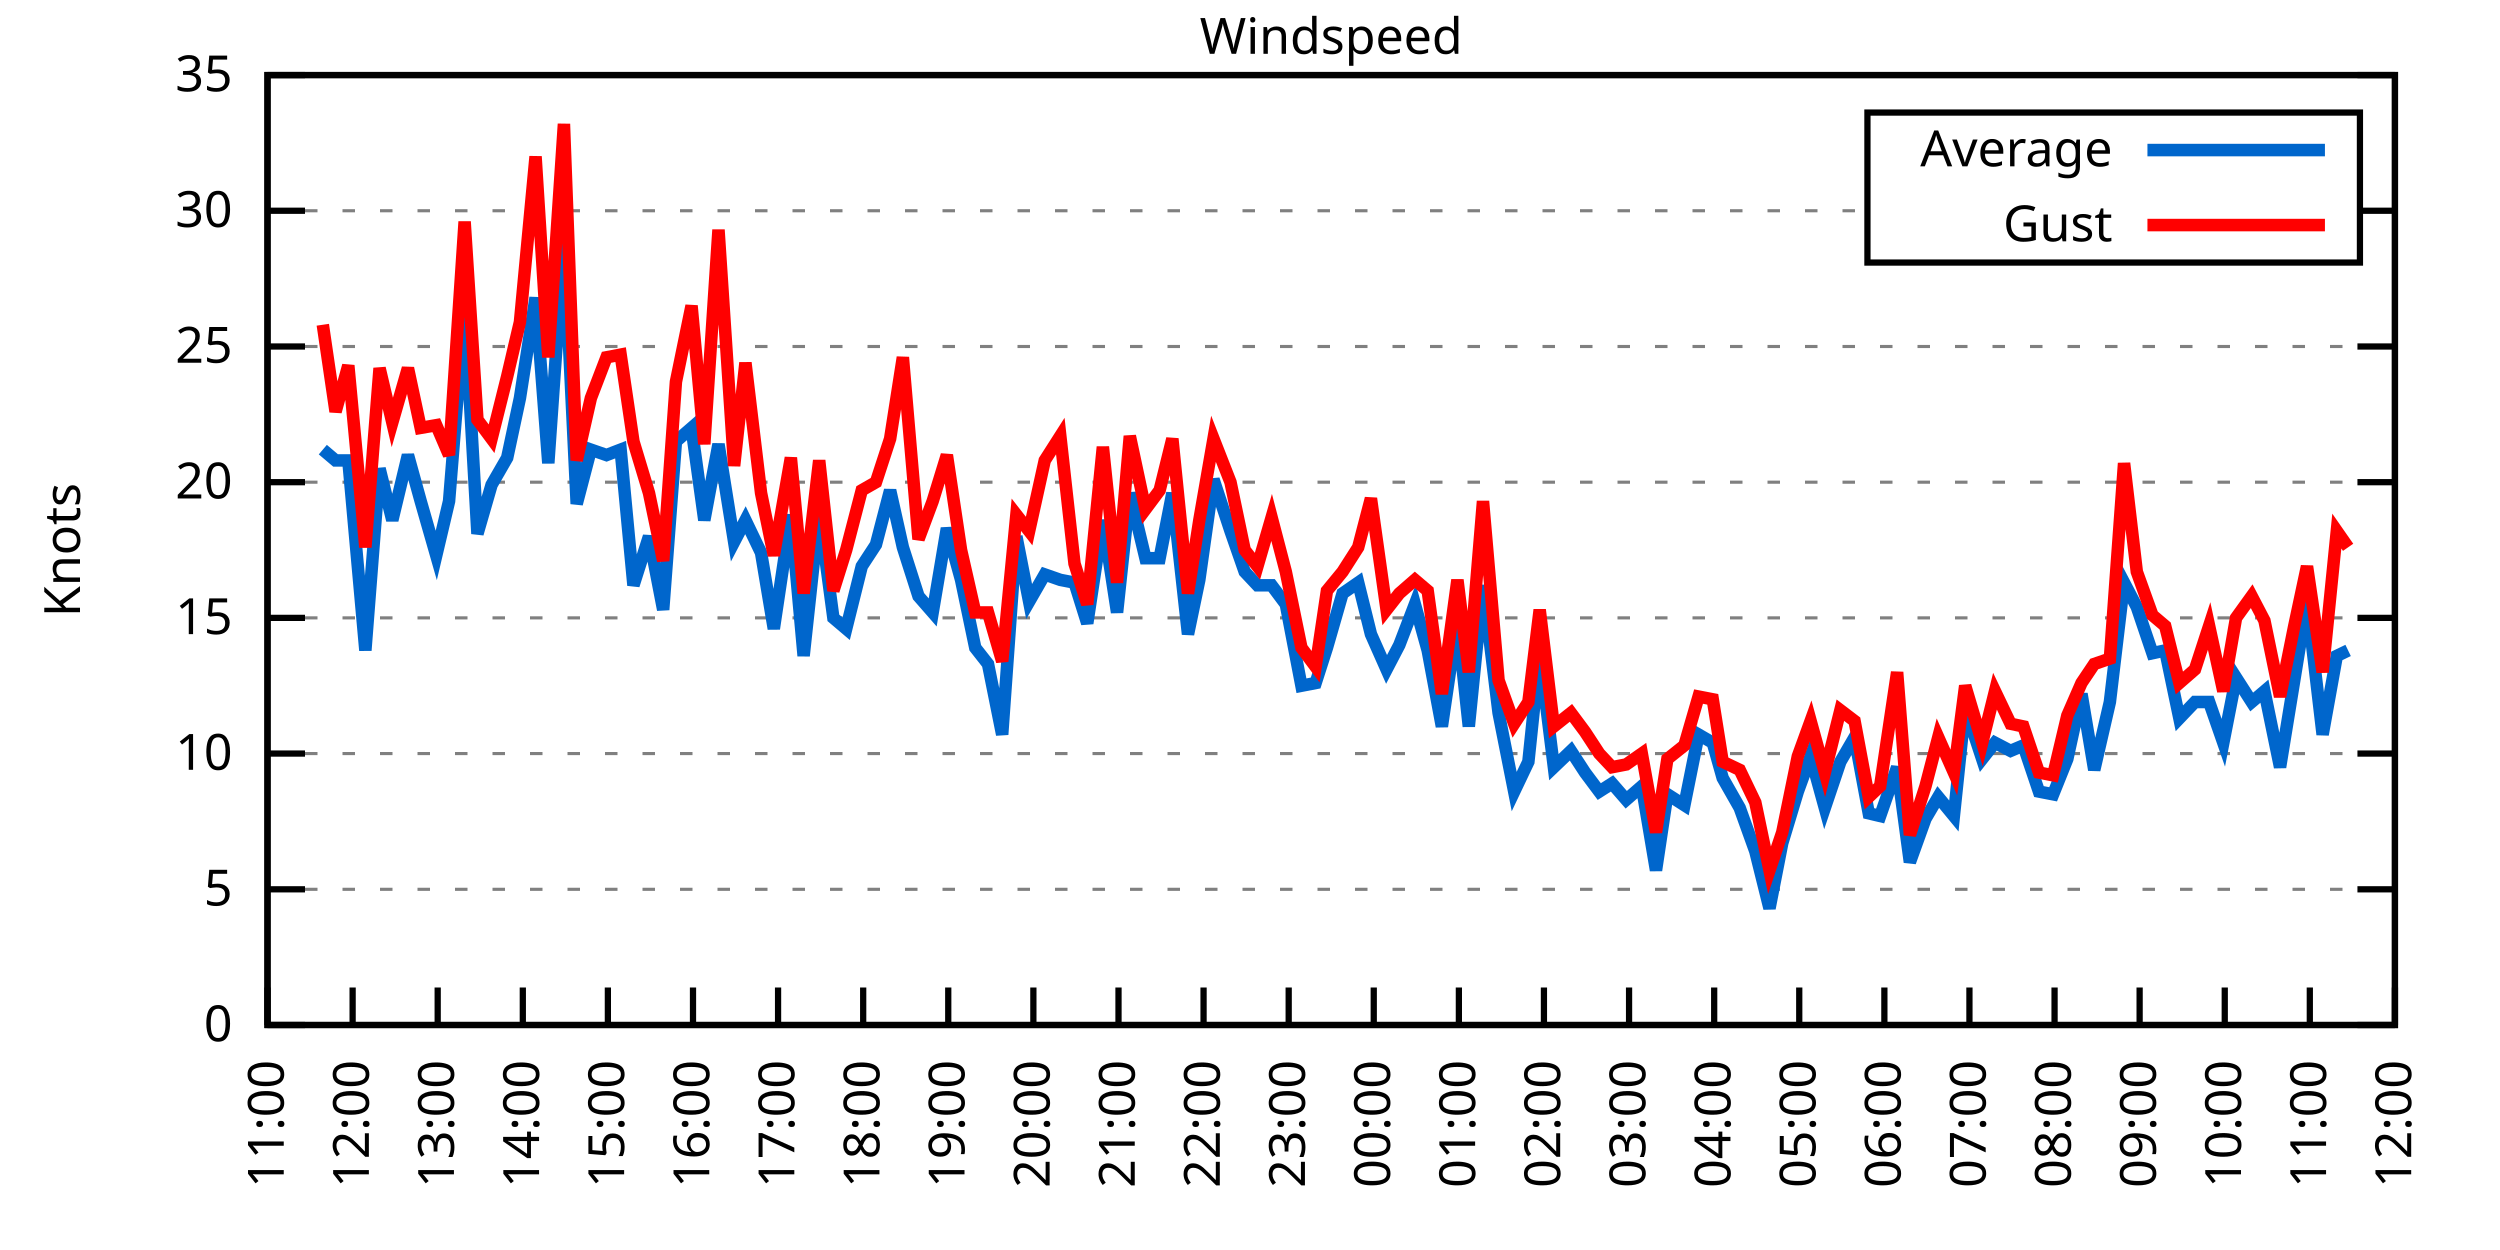
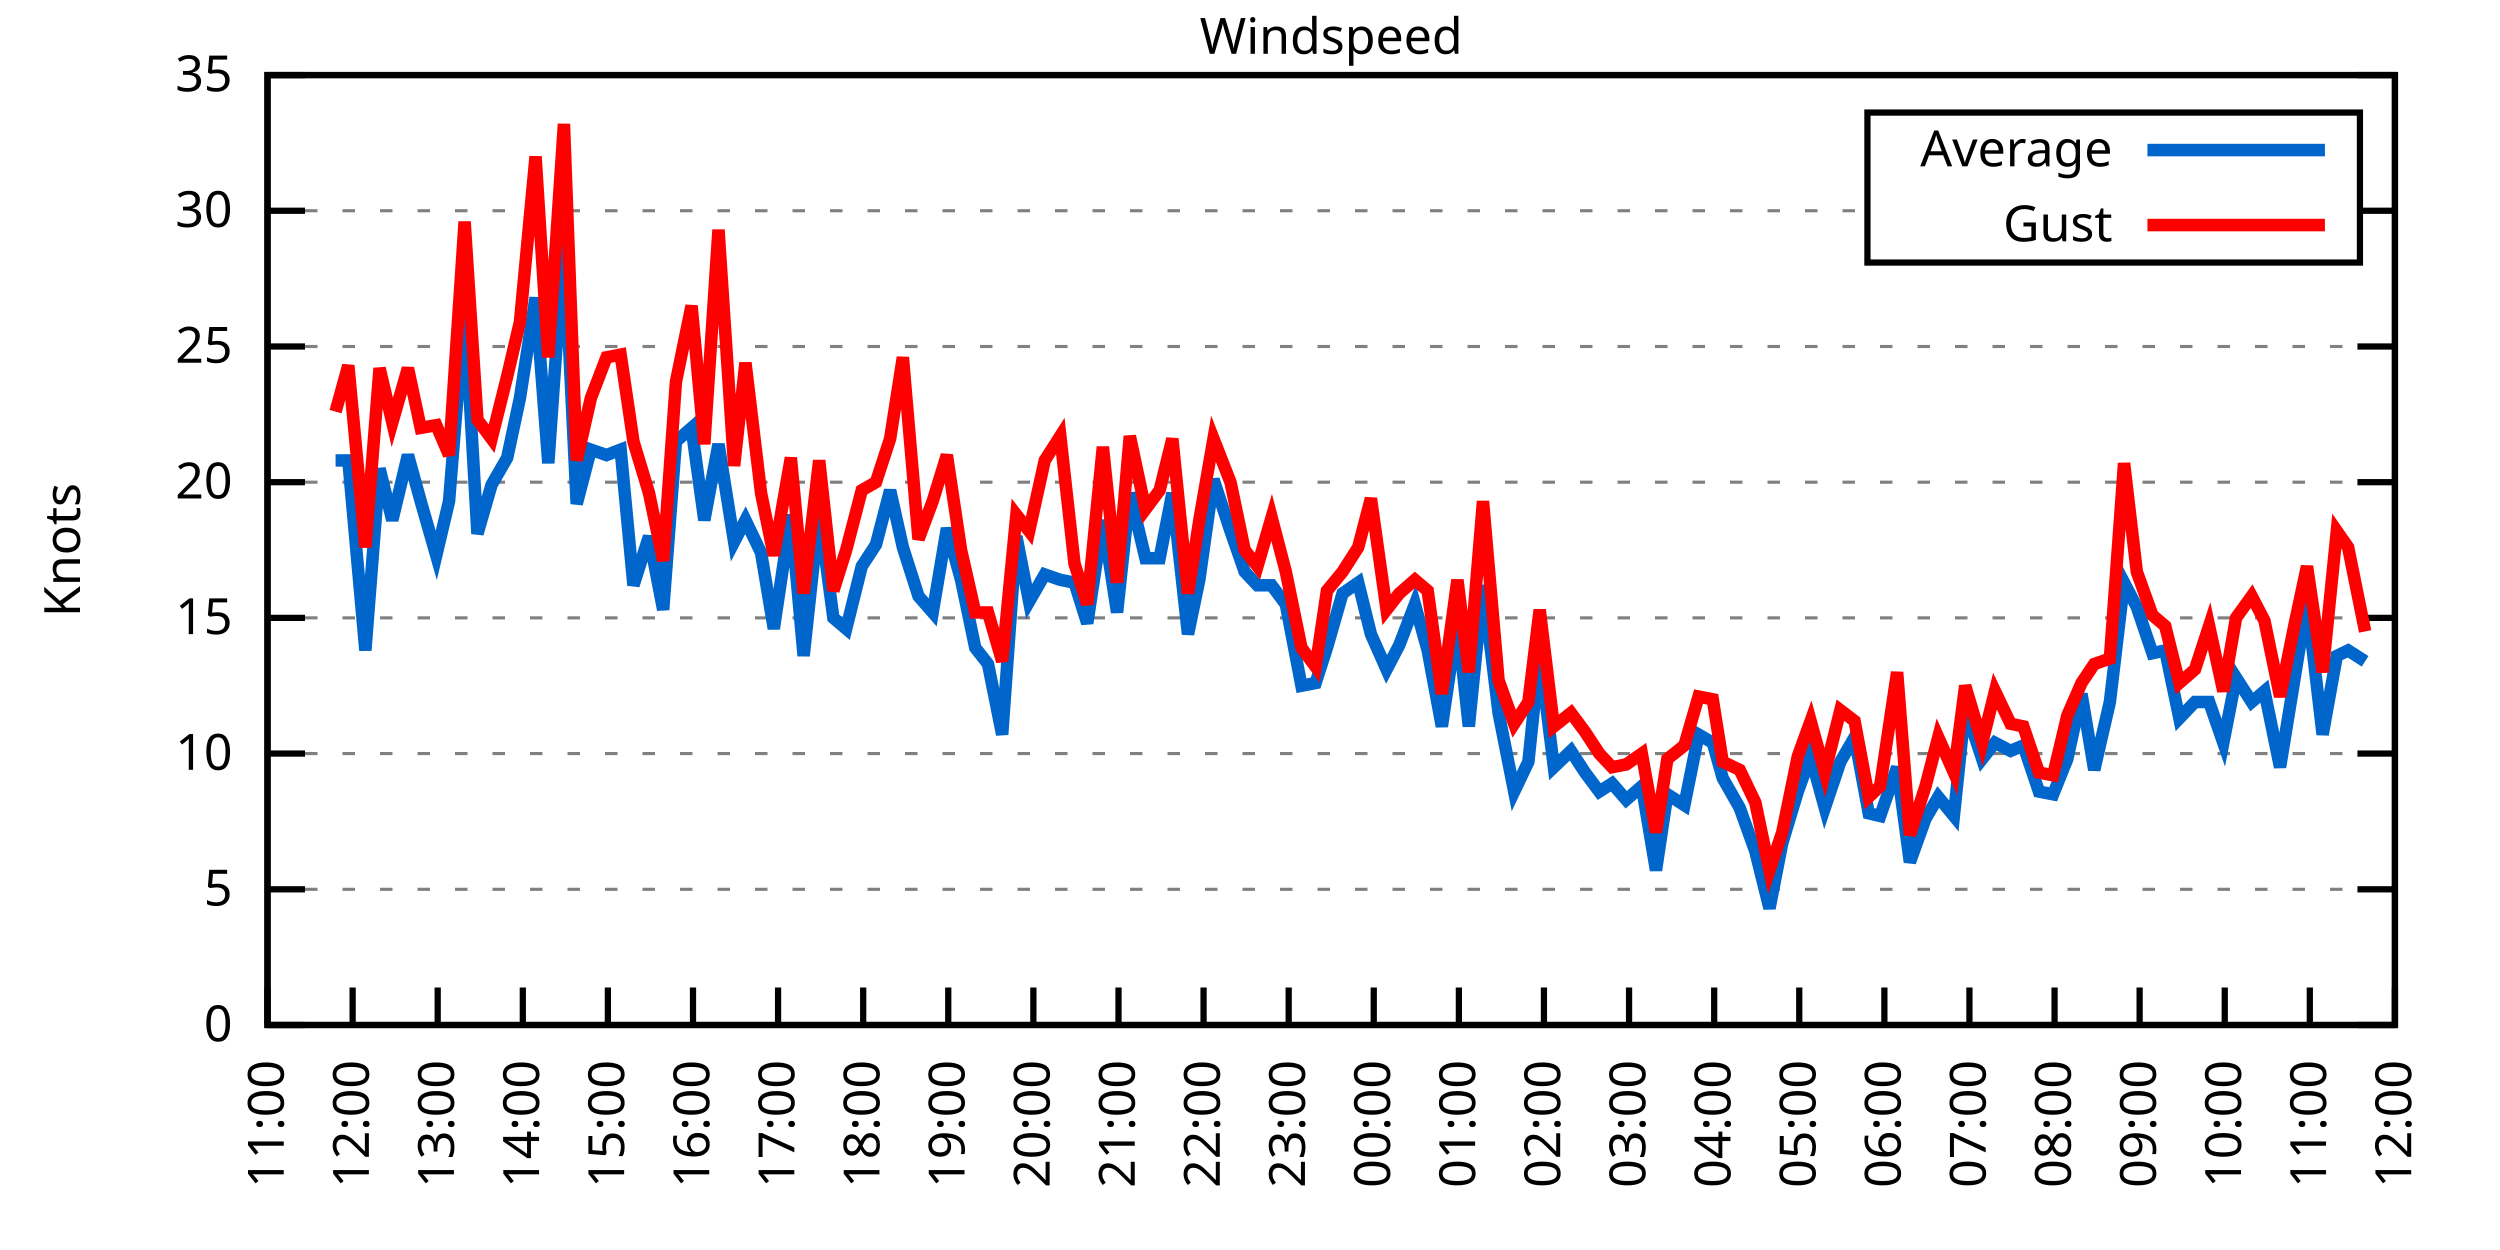
<svg xmlns="http://www.w3.org/2000/svg" xmlns:xlink="http://www.w3.org/1999/xlink" width="400" height="200" viewBox="0 0 400 200">
  <g id="gnuplot_canvas">
    <rect x="0" y="0" width="400" height="200" fill="none" />
    <defs>
      <circle id="gpDot" r="0.5" stroke-width="0.5" stroke="currentColor" />
      <path id="gpPt0" stroke-width="0.333" stroke="currentColor" d="M-1,0 h2 M0,-1 v2" />
      <path id="gpPt1" stroke-width="0.333" stroke="currentColor" d="M-1,-1 L1,1 M1,-1 L-1,1" />
      <path id="gpPt2" stroke-width="0.333" stroke="currentColor" d="M-1,0 L1,0 M0,-1 L0,1 M-1,-1 L1,1 M-1,1 L1,-1" />
      <rect id="gpPt3" stroke-width="0.333" stroke="currentColor" x="-1" y="-1" width="2" height="2" />
      <rect id="gpPt4" stroke-width="0.333" stroke="currentColor" fill="currentColor" x="-1" y="-1" width="2" height="2" />
      <circle id="gpPt5" stroke-width="0.333" stroke="currentColor" cx="0" cy="0" r="1" />
      <use xlink:href="#gpPt5" id="gpPt6" fill="currentColor" stroke="none" />
      <path id="gpPt7" stroke-width="0.333" stroke="currentColor" d="M0,-1.33 L-1.33,0.67 L1.33,0.67 z" />
      <use xlink:href="#gpPt7" id="gpPt8" fill="currentColor" stroke="none" />
      <use xlink:href="#gpPt7" id="gpPt9" stroke="currentColor" transform="rotate(180)" />
      <use xlink:href="#gpPt9" id="gpPt10" fill="currentColor" stroke="none" />
      <use xlink:href="#gpPt3" id="gpPt11" stroke="currentColor" transform="rotate(45)" />
      <use xlink:href="#gpPt11" id="gpPt12" fill="currentColor" stroke="none" />
      <path id="gpPt13" stroke-width="0.333" stroke="currentColor" d="M0,1.330 L1.265,0.411 L0.782,-1.067 L-0.782,-1.076 L-1.265,0.411 z" />
      <use xlink:href="#gpPt13" id="gpPt14" fill="currentColor" stroke="none" />
      <filter id="textbox" filterUnits="objectBoundingBox" x="0" y="0" height="1" width="1">
        <feFlood flood-color="white" flood-opacity="1" result="bgnd" />
        <feComposite in="SourceGraphic" in2="bgnd" operator="atop" />
      </filter>
      <filter id="greybox" filterUnits="objectBoundingBox" x="0" y="0" height="1" width="1">
        <feFlood flood-color="lightgrey" flood-opacity="1" result="grey" />
        <feComposite in="SourceGraphic" in2="grey" operator="atop" />
      </filter>
    </defs>
    <g fill="none" color="white" stroke="currentColor" stroke-width="1.00" stroke-linecap="butt" stroke-linejoin="miter">
</g>
    <g fill="none" color="black" stroke="currentColor" stroke-width="1.00" stroke-linecap="butt" stroke-linejoin="miter">
      <g stroke="none" shape-rendering="crispEdges">
        <polygon fill="rgb(255, 255, 255)" points="42.80,164.00 383.18,164.00 383.18,12.02 42.80,12.02 " />
      </g>
    </g>
    <g fill="none" color="black" stroke="currentColor" stroke-width="1.00" stroke-linecap="butt" stroke-linejoin="miter">
</g>
    <g fill="none" color="black" stroke="black" stroke-width="0.50" stroke-linecap="butt" stroke-linejoin="miter">
</g>
    <g fill="none" color="gray" stroke="currentColor" stroke-width="0.50" stroke-linecap="butt" stroke-linejoin="miter">
      <path stroke="gray" stroke-dasharray="2,4" class="gridline" d="M42.80,164.00 L383.19,164.00  " />
    </g>
    <g fill="none" color="gray" stroke="gray" stroke-width="1.00" stroke-linecap="butt" stroke-linejoin="miter">
</g>
    <g fill="none" color="black" stroke="currentColor" stroke-width="1.00" stroke-linecap="butt" stroke-linejoin="miter">
      <path stroke="black" d="M42.80,164.00 L48.80,164.00 M383.19,164.00 L377.19,164.00  " />
      <g transform="translate(37.20,166.60)" stroke="none" fill="black" font-family="Sans" font-size="8.00" text-anchor="end">
        <text>
          <tspan font-family="Sans"> 0</tspan>
        </text>
      </g>
    </g>
    <g fill="none" color="black" stroke="currentColor" stroke-width="1.00" stroke-linecap="butt" stroke-linejoin="miter">
</g>
    <g fill="none" color="black" stroke="black" stroke-width="0.50" stroke-linecap="butt" stroke-linejoin="miter">
</g>
    <g fill="none" color="gray" stroke="currentColor" stroke-width="0.50" stroke-linecap="butt" stroke-linejoin="miter">
      <path stroke="gray" stroke-dasharray="2,4" class="gridline" d="M42.80,142.29 L383.19,142.29  " />
    </g>
    <g fill="none" color="gray" stroke="gray" stroke-width="1.00" stroke-linecap="butt" stroke-linejoin="miter">
</g>
    <g fill="none" color="black" stroke="currentColor" stroke-width="1.00" stroke-linecap="butt" stroke-linejoin="miter">
      <path stroke="black" d="M42.80,142.29 L48.80,142.29 M383.19,142.29 L377.19,142.29  " />
      <g transform="translate(37.20,144.89)" stroke="none" fill="black" font-family="Sans" font-size="8.00" text-anchor="end">
        <text>
          <tspan font-family="Sans"> 5</tspan>
        </text>
      </g>
    </g>
    <g fill="none" color="black" stroke="currentColor" stroke-width="1.00" stroke-linecap="butt" stroke-linejoin="miter">
</g>
    <g fill="none" color="black" stroke="black" stroke-width="0.50" stroke-linecap="butt" stroke-linejoin="miter">
</g>
    <g fill="none" color="gray" stroke="currentColor" stroke-width="0.50" stroke-linecap="butt" stroke-linejoin="miter">
      <path stroke="gray" stroke-dasharray="2,4" class="gridline" d="M42.80,120.57 L383.19,120.57  " />
    </g>
    <g fill="none" color="gray" stroke="gray" stroke-width="1.00" stroke-linecap="butt" stroke-linejoin="miter">
</g>
    <g fill="none" color="black" stroke="currentColor" stroke-width="1.00" stroke-linecap="butt" stroke-linejoin="miter">
      <path stroke="black" d="M42.80,120.57 L48.80,120.57 M383.19,120.57 L377.19,120.57  " />
      <g transform="translate(37.20,123.17)" stroke="none" fill="black" font-family="Sans" font-size="8.00" text-anchor="end">
        <text>
          <tspan font-family="Sans"> 10</tspan>
        </text>
      </g>
    </g>
    <g fill="none" color="black" stroke="currentColor" stroke-width="1.00" stroke-linecap="butt" stroke-linejoin="miter">
</g>
    <g fill="none" color="black" stroke="black" stroke-width="0.50" stroke-linecap="butt" stroke-linejoin="miter">
</g>
    <g fill="none" color="gray" stroke="currentColor" stroke-width="0.50" stroke-linecap="butt" stroke-linejoin="miter">
      <path stroke="gray" stroke-dasharray="2,4" class="gridline" d="M42.80,98.86 L383.19,98.86  " />
    </g>
    <g fill="none" color="gray" stroke="gray" stroke-width="1.00" stroke-linecap="butt" stroke-linejoin="miter">
</g>
    <g fill="none" color="black" stroke="currentColor" stroke-width="1.00" stroke-linecap="butt" stroke-linejoin="miter">
      <path stroke="black" d="M42.80,98.86 L48.80,98.86 M383.19,98.86 L377.19,98.86  " />
      <g transform="translate(37.20,101.46)" stroke="none" fill="black" font-family="Sans" font-size="8.00" text-anchor="end">
        <text>
          <tspan font-family="Sans"> 15</tspan>
        </text>
      </g>
    </g>
    <g fill="none" color="black" stroke="currentColor" stroke-width="1.00" stroke-linecap="butt" stroke-linejoin="miter">
</g>
    <g fill="none" color="black" stroke="black" stroke-width="0.50" stroke-linecap="butt" stroke-linejoin="miter">
</g>
    <g fill="none" color="gray" stroke="currentColor" stroke-width="0.50" stroke-linecap="butt" stroke-linejoin="miter">
      <path stroke="gray" stroke-dasharray="2,4" class="gridline" d="M42.80,77.15 L383.19,77.15  " />
    </g>
    <g fill="none" color="gray" stroke="gray" stroke-width="1.00" stroke-linecap="butt" stroke-linejoin="miter">
</g>
    <g fill="none" color="black" stroke="currentColor" stroke-width="1.00" stroke-linecap="butt" stroke-linejoin="miter">
      <path stroke="black" d="M42.80,77.15 L48.80,77.15 M383.19,77.15 L377.19,77.15  " />
      <g transform="translate(37.20,79.75)" stroke="none" fill="black" font-family="Sans" font-size="8.00" text-anchor="end">
        <text>
          <tspan font-family="Sans"> 20</tspan>
        </text>
      </g>
    </g>
    <g fill="none" color="black" stroke="currentColor" stroke-width="1.00" stroke-linecap="butt" stroke-linejoin="miter">
</g>
    <g fill="none" color="black" stroke="black" stroke-width="0.50" stroke-linecap="butt" stroke-linejoin="miter">
</g>
    <g fill="none" color="gray" stroke="currentColor" stroke-width="0.50" stroke-linecap="butt" stroke-linejoin="miter">
      <path stroke="gray" stroke-dasharray="2,4" class="gridline" d="M42.80,55.44 L383.19,55.44  " />
    </g>
    <g fill="none" color="gray" stroke="gray" stroke-width="1.00" stroke-linecap="butt" stroke-linejoin="miter">
</g>
    <g fill="none" color="black" stroke="currentColor" stroke-width="1.00" stroke-linecap="butt" stroke-linejoin="miter">
      <path stroke="black" d="M42.80,55.44 L48.80,55.44 M383.19,55.44 L377.19,55.44  " />
      <g transform="translate(37.20,58.04)" stroke="none" fill="black" font-family="Sans" font-size="8.00" text-anchor="end">
        <text>
          <tspan font-family="Sans"> 25</tspan>
        </text>
      </g>
    </g>
    <g fill="none" color="black" stroke="currentColor" stroke-width="1.00" stroke-linecap="butt" stroke-linejoin="miter">
</g>
    <g fill="none" color="black" stroke="black" stroke-width="0.50" stroke-linecap="butt" stroke-linejoin="miter">
</g>
    <g fill="none" color="gray" stroke="currentColor" stroke-width="0.50" stroke-linecap="butt" stroke-linejoin="miter">
      <path stroke="gray" stroke-dasharray="2,4" class="gridline" d="M42.80,33.72 L298.79,33.72 M377.59,33.72 L383.19,33.72  " />
    </g>
    <g fill="none" color="gray" stroke="gray" stroke-width="1.00" stroke-linecap="butt" stroke-linejoin="miter">
</g>
    <g fill="none" color="black" stroke="currentColor" stroke-width="1.00" stroke-linecap="butt" stroke-linejoin="miter">
      <path stroke="black" d="M42.80,33.72 L48.80,33.72 M383.19,33.72 L377.19,33.72  " />
      <g transform="translate(37.20,36.32)" stroke="none" fill="black" font-family="Sans" font-size="8.00" text-anchor="end">
        <text>
          <tspan font-family="Sans"> 30</tspan>
        </text>
      </g>
    </g>
    <g fill="none" color="black" stroke="currentColor" stroke-width="1.00" stroke-linecap="butt" stroke-linejoin="miter">
</g>
    <g fill="none" color="black" stroke="black" stroke-width="0.50" stroke-linecap="butt" stroke-linejoin="miter">
</g>
    <g fill="none" color="gray" stroke="currentColor" stroke-width="0.50" stroke-linecap="butt" stroke-linejoin="miter">
      <path stroke="gray" stroke-dasharray="2,4" class="gridline" d="M42.80,12.01 L383.19,12.01  " />
    </g>
    <g fill="none" color="gray" stroke="gray" stroke-width="1.00" stroke-linecap="butt" stroke-linejoin="miter">
</g>
    <g fill="none" color="black" stroke="currentColor" stroke-width="1.00" stroke-linecap="butt" stroke-linejoin="miter">
      <path stroke="black" d="M42.80,12.01 L48.80,12.01 M383.19,12.01 L377.19,12.01  " />
      <g transform="translate(37.20,14.61)" stroke="none" fill="black" font-family="Sans" font-size="8.00" text-anchor="end">
        <text>
          <tspan font-family="Sans"> 35</tspan>
        </text>
      </g>
    </g>
    <g fill="none" color="black" stroke="currentColor" stroke-width="1.00" stroke-linecap="butt" stroke-linejoin="miter">
      <path stroke="black" d="M42.80,164.00 L42.80,158.00  " />
      <g transform="translate(45.40,169.60) rotate(270.00)" stroke="none" fill="black" font-family="Sans" font-size="8.00" text-anchor="end">
        <text>
          <tspan font-family="Sans">11:00</tspan>
        </text>
      </g>
    </g>
    <g fill="none" color="black" stroke="currentColor" stroke-width="1.00" stroke-linecap="butt" stroke-linejoin="miter">
      <path stroke="black" d="M56.42,164.00 L56.42,158.00  " />
      <g transform="translate(59.02,169.60) rotate(270.00)" stroke="none" fill="black" font-family="Sans" font-size="8.00" text-anchor="end">
        <text>
          <tspan font-family="Sans">12:00</tspan>
        </text>
      </g>
    </g>
    <g fill="none" color="black" stroke="currentColor" stroke-width="1.00" stroke-linecap="butt" stroke-linejoin="miter">
      <path stroke="black" d="M70.03,164.00 L70.03,158.00  " />
      <g transform="translate(72.63,169.60) rotate(270.00)" stroke="none" fill="black" font-family="Sans" font-size="8.00" text-anchor="end">
        <text>
          <tspan font-family="Sans">13:00</tspan>
        </text>
      </g>
    </g>
    <g fill="none" color="black" stroke="currentColor" stroke-width="1.00" stroke-linecap="butt" stroke-linejoin="miter">
      <path stroke="black" d="M83.65,164.00 L83.65,158.00  " />
      <g transform="translate(86.25,169.60) rotate(270.00)" stroke="none" fill="black" font-family="Sans" font-size="8.00" text-anchor="end">
        <text>
          <tspan font-family="Sans">14:00</tspan>
        </text>
      </g>
    </g>
    <g fill="none" color="black" stroke="currentColor" stroke-width="1.00" stroke-linecap="butt" stroke-linejoin="miter">
      <path stroke="black" d="M97.26,164.00 L97.26,158.00  " />
      <g transform="translate(99.86,169.60) rotate(270.00)" stroke="none" fill="black" font-family="Sans" font-size="8.00" text-anchor="end">
        <text>
          <tspan font-family="Sans">15:00</tspan>
        </text>
      </g>
    </g>
    <g fill="none" color="black" stroke="currentColor" stroke-width="1.00" stroke-linecap="butt" stroke-linejoin="miter">
      <path stroke="black" d="M110.88,164.00 L110.88,158.00  " />
      <g transform="translate(113.48,169.60) rotate(270.00)" stroke="none" fill="black" font-family="Sans" font-size="8.00" text-anchor="end">
        <text>
          <tspan font-family="Sans">16:00</tspan>
        </text>
      </g>
    </g>
    <g fill="none" color="black" stroke="currentColor" stroke-width="1.00" stroke-linecap="butt" stroke-linejoin="miter">
      <path stroke="black" d="M124.49,164.00 L124.49,158.00  " />
      <g transform="translate(127.09,169.60) rotate(270.00)" stroke="none" fill="black" font-family="Sans" font-size="8.00" text-anchor="end">
        <text>
          <tspan font-family="Sans">17:00</tspan>
        </text>
      </g>
    </g>
    <g fill="none" color="black" stroke="currentColor" stroke-width="1.00" stroke-linecap="butt" stroke-linejoin="miter">
      <path stroke="black" d="M138.11,164.00 L138.11,158.00  " />
      <g transform="translate(140.71,169.60) rotate(270.00)" stroke="none" fill="black" font-family="Sans" font-size="8.00" text-anchor="end">
        <text>
          <tspan font-family="Sans">18:00</tspan>
        </text>
      </g>
    </g>
    <g fill="none" color="black" stroke="currentColor" stroke-width="1.00" stroke-linecap="butt" stroke-linejoin="miter">
      <path stroke="black" d="M151.72,164.00 L151.72,158.00  " />
      <g transform="translate(154.32,169.60) rotate(270.00)" stroke="none" fill="black" font-family="Sans" font-size="8.00" text-anchor="end">
        <text>
          <tspan font-family="Sans">19:00</tspan>
        </text>
      </g>
    </g>
    <g fill="none" color="black" stroke="currentColor" stroke-width="1.00" stroke-linecap="butt" stroke-linejoin="miter">
      <path stroke="black" d="M165.34,164.00 L165.34,158.00  " />
      <g transform="translate(167.94,169.60) rotate(270.00)" stroke="none" fill="black" font-family="Sans" font-size="8.00" text-anchor="end">
        <text>
          <tspan font-family="Sans">20:00</tspan>
        </text>
      </g>
    </g>
    <g fill="none" color="black" stroke="currentColor" stroke-width="1.00" stroke-linecap="butt" stroke-linejoin="miter">
      <path stroke="black" d="M178.96,164.00 L178.96,158.00  " />
      <g transform="translate(181.56,169.60) rotate(270.00)" stroke="none" fill="black" font-family="Sans" font-size="8.00" text-anchor="end">
        <text>
          <tspan font-family="Sans">21:00</tspan>
        </text>
      </g>
    </g>
    <g fill="none" color="black" stroke="currentColor" stroke-width="1.00" stroke-linecap="butt" stroke-linejoin="miter">
      <path stroke="black" d="M192.57,164.00 L192.57,158.00  " />
      <g transform="translate(195.17,169.60) rotate(270.00)" stroke="none" fill="black" font-family="Sans" font-size="8.00" text-anchor="end">
        <text>
          <tspan font-family="Sans">22:00</tspan>
        </text>
      </g>
    </g>
    <g fill="none" color="black" stroke="currentColor" stroke-width="1.00" stroke-linecap="butt" stroke-linejoin="miter">
      <path stroke="black" d="M206.19,164.00 L206.19,158.00  " />
      <g transform="translate(208.79,169.60) rotate(270.00)" stroke="none" fill="black" font-family="Sans" font-size="8.00" text-anchor="end">
        <text>
          <tspan font-family="Sans">23:00</tspan>
        </text>
      </g>
    </g>
    <g fill="none" color="black" stroke="currentColor" stroke-width="1.00" stroke-linecap="butt" stroke-linejoin="miter">
      <path stroke="black" d="M219.80,164.00 L219.80,158.00  " />
      <g transform="translate(222.40,169.60) rotate(270.00)" stroke="none" fill="black" font-family="Sans" font-size="8.00" text-anchor="end">
        <text>
          <tspan font-family="Sans">00:00</tspan>
        </text>
      </g>
    </g>
    <g fill="none" color="black" stroke="currentColor" stroke-width="1.00" stroke-linecap="butt" stroke-linejoin="miter">
      <path stroke="black" d="M233.42,164.00 L233.42,158.00  " />
      <g transform="translate(236.02,169.60) rotate(270.00)" stroke="none" fill="black" font-family="Sans" font-size="8.00" text-anchor="end">
        <text>
          <tspan font-family="Sans">01:00</tspan>
        </text>
      </g>
    </g>
    <g fill="none" color="black" stroke="currentColor" stroke-width="1.00" stroke-linecap="butt" stroke-linejoin="miter">
      <path stroke="black" d="M247.03,164.00 L247.03,158.00  " />
      <g transform="translate(249.63,169.60) rotate(270.00)" stroke="none" fill="black" font-family="Sans" font-size="8.00" text-anchor="end">
        <text>
          <tspan font-family="Sans">02:00</tspan>
        </text>
      </g>
    </g>
    <g fill="none" color="black" stroke="currentColor" stroke-width="1.00" stroke-linecap="butt" stroke-linejoin="miter">
      <path stroke="black" d="M260.65,164.00 L260.65,158.00  " />
      <g transform="translate(263.25,169.60) rotate(270.00)" stroke="none" fill="black" font-family="Sans" font-size="8.00" text-anchor="end">
        <text>
          <tspan font-family="Sans">03:00</tspan>
        </text>
      </g>
    </g>
    <g fill="none" color="black" stroke="currentColor" stroke-width="1.00" stroke-linecap="butt" stroke-linejoin="miter">
      <path stroke="black" d="M274.27,164.00 L274.27,158.00  " />
      <g transform="translate(276.87,169.60) rotate(270.00)" stroke="none" fill="black" font-family="Sans" font-size="8.00" text-anchor="end">
        <text>
          <tspan font-family="Sans">04:00</tspan>
        </text>
      </g>
    </g>
    <g fill="none" color="black" stroke="currentColor" stroke-width="1.00" stroke-linecap="butt" stroke-linejoin="miter">
      <path stroke="black" d="M287.88,164.00 L287.88,158.00  " />
      <g transform="translate(290.48,169.60) rotate(270.00)" stroke="none" fill="black" font-family="Sans" font-size="8.00" text-anchor="end">
        <text>
          <tspan font-family="Sans">05:00</tspan>
        </text>
      </g>
    </g>
    <g fill="none" color="black" stroke="currentColor" stroke-width="1.00" stroke-linecap="butt" stroke-linejoin="miter">
      <path stroke="black" d="M301.50,164.00 L301.50,158.00  " />
      <g transform="translate(304.10,169.60) rotate(270.00)" stroke="none" fill="black" font-family="Sans" font-size="8.00" text-anchor="end">
        <text>
          <tspan font-family="Sans">06:00</tspan>
        </text>
      </g>
    </g>
    <g fill="none" color="black" stroke="currentColor" stroke-width="1.00" stroke-linecap="butt" stroke-linejoin="miter">
      <path stroke="black" d="M315.11,164.00 L315.11,158.00  " />
      <g transform="translate(317.71,169.60) rotate(270.00)" stroke="none" fill="black" font-family="Sans" font-size="8.00" text-anchor="end">
        <text>
          <tspan font-family="Sans">07:00</tspan>
        </text>
      </g>
    </g>
    <g fill="none" color="black" stroke="currentColor" stroke-width="1.00" stroke-linecap="butt" stroke-linejoin="miter">
      <path stroke="black" d="M328.73,164.00 L328.73,158.00  " />
      <g transform="translate(331.33,169.60) rotate(270.00)" stroke="none" fill="black" font-family="Sans" font-size="8.00" text-anchor="end">
        <text>
          <tspan font-family="Sans">08:00</tspan>
        </text>
      </g>
    </g>
    <g fill="none" color="black" stroke="currentColor" stroke-width="1.00" stroke-linecap="butt" stroke-linejoin="miter">
      <path stroke="black" d="M342.34,164.00 L342.34,158.00  " />
      <g transform="translate(344.94,169.60) rotate(270.00)" stroke="none" fill="black" font-family="Sans" font-size="8.00" text-anchor="end">
        <text>
          <tspan font-family="Sans">09:00</tspan>
        </text>
      </g>
    </g>
    <g fill="none" color="black" stroke="currentColor" stroke-width="1.00" stroke-linecap="butt" stroke-linejoin="miter">
      <path stroke="black" d="M355.96,164.00 L355.96,158.00  " />
      <g transform="translate(358.56,169.60) rotate(270.00)" stroke="none" fill="black" font-family="Sans" font-size="8.00" text-anchor="end">
        <text>
          <tspan font-family="Sans">10:00</tspan>
        </text>
      </g>
    </g>
    <g fill="none" color="black" stroke="currentColor" stroke-width="1.00" stroke-linecap="butt" stroke-linejoin="miter">
      <path stroke="black" d="M369.57,164.00 L369.57,158.00  " />
      <g transform="translate(372.17,169.60) rotate(270.00)" stroke="none" fill="black" font-family="Sans" font-size="8.00" text-anchor="end">
        <text>
          <tspan font-family="Sans">11:00</tspan>
        </text>
      </g>
    </g>
    <g fill="none" color="black" stroke="currentColor" stroke-width="1.00" stroke-linecap="butt" stroke-linejoin="miter">
      <path stroke="black" d="M383.19,164.00 L383.19,158.00  " />
      <g transform="translate(385.79,169.60) rotate(270.00)" stroke="none" fill="black" font-family="Sans" font-size="8.00" text-anchor="end">
        <text>
          <tspan font-family="Sans">12:00</tspan>
        </text>
      </g>
    </g>
    <g fill="none" color="black" stroke="currentColor" stroke-width="1.00" stroke-linecap="butt" stroke-linejoin="miter">
</g>
    <g fill="none" color="black" stroke="currentColor" stroke-width="1.00" stroke-linecap="butt" stroke-linejoin="miter">
      <path stroke="black" d="M42.80,12.01 L42.80,164.00 L383.19,164.00 L383.19,12.01 L42.80,12.01 Z  " />
    </g>
    <g fill="none" color="black" stroke="currentColor" stroke-width="1.00" stroke-linecap="butt" stroke-linejoin="miter">
</g>
    <g fill="none" color="black" stroke="currentColor" stroke-width="1.00" stroke-linecap="butt" stroke-linejoin="miter">
      <path stroke="black" d="M298.79,42.01 L298.79,18.01 L377.59,18.01 L377.59,42.01 L298.79,42.01 Z  " />
    </g>
    <g id="Windspeed_plot_1">
      <g fill="none" color="white" stroke="black" stroke-width="2.00" stroke-linecap="butt" stroke-linejoin="miter">
</g>
      <g fill="none" color="black" stroke="currentColor" stroke-width="2.00" stroke-linecap="butt" stroke-linejoin="miter">
        <g transform="translate(337.99,26.61)" stroke="none" fill="black" font-family="Sans" font-size="8.00" text-anchor="end">
          <text>
            <tspan font-family="Sans">Average</tspan>
          </text>
        </g>
      </g>
      <g fill="none" color="black" stroke="currentColor" stroke-width="2.00" stroke-linecap="butt" stroke-linejoin="miter">
-         <path stroke="rgb(  0, 102, 204)" d="M343.59,24.01 L371.99,24.01 M51.65,71.94 L53.69,73.67 L55.73,73.67 L58.46,104.07 L60.73,74.98 L62.77,83.23   L65.27,72.81 L67.31,80.19 L69.80,88.87 L71.85,80.19 L74.34,49.36 L76.39,85.40 L78.65,77.58 L81.15,73.24   L83.19,63.69 L85.69,47.62 L87.73,74.11 L90.23,38.50 L92.27,80.62 L94.54,71.94 L97.04,72.81 L99.30,71.94   L101.35,93.65 L103.84,85.83 L106.11,97.56 L108.15,70.63 L110.65,68.46 L112.69,83.23 L114.96,71.07 L117.46,86.70   L119.27,83.23 L121.77,88.44 L123.81,100.60 L126.54,82.36 L128.58,104.94 L131.07,81.93 L133.34,98.86 L135.39,100.60   L137.88,90.61 L140.15,87.14 L142.42,78.45 L144.46,87.57 L146.96,95.39 L149.23,97.99 L151.50,84.53 L153.77,92.78   L156.04,103.64 L158.08,106.24 L160.35,117.53 L162.62,85.83 L164.66,96.26 L167.16,91.91 L169.65,92.78 L171.92,93.22   L173.96,99.73 L176.46,83.23 L178.73,97.99 L180.77,78.89 L183.27,89.31 L185.54,89.31 L187.58,78.89 L190.08,101.47   L191.89,92.78 L194.16,76.71 L196.88,84.97 L199.15,91.48 L201.19,93.65 L203.46,93.65 L205.73,96.69 L208.23,109.72   L210.50,109.28 L212.31,103.64 L214.81,94.95 L217.31,93.22 L219.35,101.47 L221.85,107.11 L223.89,103.20 L226.38,96.69   L228.43,104.07 L230.70,116.23 L233.19,99.30 L235.01,116.23 L237.28,93.65 L239.77,114.06 L242.27,126.65 L244.54,121.88   L246.35,104.51 L248.62,122.75 L251.35,120.14 L253.61,123.61 L255.88,126.65 L257.93,125.35 L260.20,127.96 L262.69,125.79   L264.96,139.25 L266.78,127.09 L269.50,128.83 L271.77,117.53 L274.04,118.84 L275.63,124.48 L278.35,129.26 L280.85,136.21   L283.12,145.33 L285.16,134.90 L287.65,126.65 L289.70,121.01 L291.97,129.26 L294.46,121.88 L296.73,117.97 L299.00,130.13   L300.82,130.56 L303.54,122.75 L305.58,137.94 L308.08,131.00 L310.12,127.52 L312.62,130.56 L314.43,113.19 L317.15,121.44   L319.20,118.84 L321.69,120.14 L323.74,119.27 L326.23,126.65 L328.50,127.09 L330.77,121.44 L333.04,111.02 L335.08,123.18   L337.58,112.32 L339.85,93.22 L341.89,97.12 L344.39,104.51 L346.43,104.07 L348.70,114.93 L351.19,112.32 L353.46,112.32   L355.73,118.84 L357.77,108.42 L360.27,112.32 L362.31,110.59 L364.81,122.75 L367.08,108.85 L369.12,96.26 L371.62,117.53   L373.89,104.94 L375.70,104.07  " />
+         <path stroke="rgb(  0, 102, 204)" d="M343.59,24.01 L371.99,24.01 M53.69,73.67 L55.73,73.67 L58.46,104.07 L60.73,74.98 L62.77,83.23 L65.27,72.81   L67.31,80.19 L69.80,88.87 L71.85,80.19 L74.34,49.36 L76.39,85.40 L78.65,77.58 L81.15,73.24 L83.19,63.69   L85.69,47.62 L87.73,74.11 L90.23,38.50 L92.27,80.62 L94.54,71.94 L97.04,72.81 L99.30,71.94 L101.35,93.65   L103.84,85.83 L106.11,97.56 L108.15,70.63 L110.65,68.46 L112.69,83.23 L114.96,71.07 L117.46,86.70 L119.27,83.23   L121.77,88.44 L123.81,100.60 L126.54,82.36 L128.58,104.94 L131.07,81.93 L133.34,98.86 L135.39,100.60 L137.88,90.61   L140.15,87.14 L142.42,78.45 L144.46,87.57 L146.96,95.39 L149.23,97.99 L151.50,84.53 L153.77,92.78 L156.04,103.64   L158.08,106.24 L160.35,117.53 L162.62,85.83 L164.66,96.26 L167.16,91.91 L169.65,92.78 L171.92,93.22 L173.96,99.73   L176.46,83.23 L178.73,97.99 L180.77,78.89 L183.27,89.31 L185.54,89.31 L187.58,78.89 L190.08,101.47 L191.89,92.78   L194.16,76.71 L196.88,84.97 L199.15,91.48 L201.19,93.65 L203.46,93.65 L205.73,96.69 L208.23,109.72 L210.50,109.28   L212.31,103.64 L214.81,94.95 L217.31,93.22 L219.35,101.47 L221.85,107.11 L223.89,103.20 L226.38,96.69 L228.43,104.07   L230.70,116.23 L233.19,99.30 L235.01,116.23 L237.28,93.65 L239.77,114.06 L242.27,126.65 L244.54,121.88 L246.35,104.51   L248.62,122.75 L251.35,120.14 L253.61,123.61 L255.88,126.65 L257.93,125.35 L260.20,127.96 L262.69,125.79 L264.96,139.25   L266.78,127.09 L269.50,128.83 L271.77,117.53 L274.04,118.84 L275.63,124.48 L278.35,129.26 L280.85,136.21 L283.12,145.33   L285.16,134.90 L287.65,126.65 L289.70,121.01 L291.97,129.26 L294.46,121.88 L296.73,117.97 L299.00,130.13 L300.82,130.56   L303.54,122.75 L305.58,137.94 L308.08,131.00 L310.12,127.52 L312.62,130.56 L314.43,113.19 L317.15,121.44 L319.20,118.84   L321.69,120.14 L323.74,119.27 L326.23,126.65 L328.50,127.09 L330.77,121.44 L333.04,111.02 L335.08,123.18 L337.58,112.32   L339.85,93.22 L341.89,97.12 L344.39,104.51 L346.43,104.07 L348.70,114.93 L351.19,112.32 L353.46,112.32 L355.73,118.84   L357.77,108.42 L360.27,112.32 L362.31,110.59 L364.81,122.75 L367.08,108.85 L369.12,96.26 L371.62,117.53 L373.89,104.94   L375.70,104.07 L378.42,105.81  " />
      </g>
    </g>
    <g id="Windspeed_plot_2">
      <g fill="none" color="black" stroke="currentColor" stroke-width="2.00" stroke-linecap="butt" stroke-linejoin="miter">
        <g transform="translate(337.99,38.61)" stroke="none" fill="black" font-family="Sans" font-size="8.00" text-anchor="end">
          <text>
            <tspan font-family="Sans">Gust</tspan>
          </text>
        </g>
      </g>
      <g fill="none" color="black" stroke="currentColor" stroke-width="2.00" stroke-linecap="butt" stroke-linejoin="miter">
-         <path stroke="rgb(255,   0,   0)" d="M343.59,36.01 L371.99,36.01 M51.65,51.96 L53.69,65.86 L55.73,58.48 L58.46,87.57 L60.73,58.91 L62.77,67.59   L65.27,58.91 L67.31,68.46 L69.80,68.03 L71.85,72.81 L74.34,35.46 L76.39,67.16 L78.65,70.20 L81.15,60.21   L83.19,51.53 L85.69,25.04 L87.73,57.17 L90.23,19.83 L92.27,73.67 L94.54,63.69 L97.04,57.17 L99.30,56.74   L101.35,70.63 L103.84,78.89 L106.11,89.74 L108.15,61.08 L110.65,48.92 L112.69,71.07 L114.96,36.76 L117.46,74.54   L119.27,58.04 L121.77,78.89 L123.81,88.87 L126.54,73.24 L128.58,94.95 L131.07,73.67 L133.34,94.52 L135.39,88.00   L137.88,78.45 L140.15,77.15 L142.42,70.20 L144.46,57.17 L146.96,86.27 L149.23,80.19 L151.50,72.81 L153.77,88.00   L156.04,97.99 L158.08,97.99 L160.35,105.81 L162.62,82.36 L164.66,84.97 L167.16,73.67 L169.65,69.77 L171.92,90.18   L173.96,96.69 L176.46,71.50 L178.73,93.22 L180.77,69.77 L183.27,81.49 L185.54,78.45 L187.58,70.20 L190.08,94.95   L191.89,83.23 L194.16,70.20 L196.88,77.15 L199.15,88.00 L201.19,90.61 L203.46,82.79 L205.73,91.48 L208.23,103.64   L210.50,106.68 L212.31,94.52 L214.81,91.48 L217.31,87.57 L219.35,79.75 L221.85,97.56 L223.89,94.95 L226.38,92.78   L228.43,94.52 L230.70,111.02 L233.19,92.78 L235.01,107.55 L237.28,80.19 L239.77,108.85 L242.27,115.80 L244.54,112.32   L246.35,97.56 L248.62,116.23 L251.35,114.06 L253.61,117.10 L255.88,120.57 L257.93,122.75 L260.20,122.31 L262.69,120.57   L264.96,133.17 L266.78,121.44 L269.50,119.27 L271.77,111.45 L274.04,111.89 L275.63,121.88 L278.35,123.18 L280.85,128.39   L283.12,139.25 L285.16,133.17 L287.65,121.01 L289.70,115.36 L291.97,123.61 L294.46,113.63 L296.73,115.36 L299.00,127.52   L300.82,125.79 L303.54,107.55 L305.58,133.60 L308.08,125.79 L310.12,117.97 L312.62,123.61 L314.43,109.72 L317.15,118.84   L319.20,110.59 L321.69,115.80 L323.74,116.23 L326.23,123.61 L328.50,124.05 L330.77,114.49 L333.04,109.28 L335.08,106.24   L337.58,105.38 L339.85,74.11 L341.89,91.48 L344.39,98.43 L346.43,100.16 L348.70,109.28 L351.19,107.11 L353.46,100.16   L355.73,110.59 L357.77,98.86 L360.27,95.39 L362.31,99.30 L364.81,111.45 L367.08,100.16 L369.12,90.61 L371.62,107.55   L373.89,84.97 L375.70,87.57  " />
+         <path stroke="rgb(255,   0,   0)" d="M343.59,36.01 L371.99,36.01 M53.69,65.86 L55.73,58.48 L58.46,87.57 L60.73,58.91 L62.77,67.59 L65.27,58.91   L67.31,68.46 L69.80,68.03 L71.85,72.81 L74.34,35.46 L76.39,67.16 L78.65,70.20 L81.15,60.21 L83.19,51.53   L85.69,25.04 L87.73,57.17 L90.23,19.83 L92.27,73.67 L94.54,63.69 L97.04,57.17 L99.30,56.74 L101.35,70.63   L103.84,78.89 L106.11,89.74 L108.15,61.08 L110.65,48.92 L112.69,71.07 L114.96,36.76 L117.46,74.54 L119.27,58.04   L121.77,78.89 L123.81,88.87 L126.54,73.24 L128.58,94.95 L131.07,73.67 L133.34,94.52 L135.39,88.00 L137.88,78.45   L140.15,77.15 L142.42,70.20 L144.46,57.17 L146.96,86.27 L149.23,80.19 L151.50,72.81 L153.77,88.00 L156.04,97.99   L158.08,97.99 L160.35,105.81 L162.62,82.36 L164.66,84.97 L167.16,73.67 L169.65,69.77 L171.92,90.18 L173.96,96.69   L176.46,71.50 L178.73,93.22 L180.77,69.77 L183.27,81.49 L185.54,78.45 L187.58,70.20 L190.08,94.95 L191.89,83.23   L194.16,70.20 L196.88,77.15 L199.15,88.00 L201.19,90.61 L203.46,82.79 L205.73,91.48 L208.23,103.64 L210.50,106.68   L212.31,94.52 L214.81,91.48 L217.31,87.57 L219.35,79.75 L221.85,97.56 L223.89,94.95 L226.38,92.78 L228.43,94.52   L230.70,111.02 L233.19,92.78 L235.01,107.55 L237.28,80.19 L239.77,108.85 L242.27,115.80 L244.54,112.32 L246.35,97.56   L248.62,116.23 L251.35,114.06 L253.61,117.10 L255.88,120.57 L257.93,122.75 L260.20,122.31 L262.69,120.57 L264.96,133.17   L266.78,121.44 L269.50,119.27 L271.77,111.45 L274.04,111.89 L275.63,121.88 L278.35,123.18 L280.85,128.39 L283.12,139.25   L285.16,133.17 L287.65,121.01 L289.70,115.36 L291.97,123.61 L294.46,113.63 L296.73,115.36 L299.00,127.52 L300.82,125.79   L303.54,107.55 L305.58,133.60 L308.08,125.79 L310.12,117.97 L312.62,123.61 L314.43,109.72 L317.15,118.84 L319.20,110.59   L321.69,115.80 L323.74,116.23 L326.23,123.61 L328.50,124.05 L330.77,114.49 L333.04,109.28 L335.08,106.24 L337.58,105.38   L339.85,74.11 L341.89,91.48 L344.39,98.43 L346.43,100.16 L348.70,109.28 L351.19,107.11 L353.46,100.16 L355.73,110.59   L357.77,98.86 L360.27,95.39 L362.31,99.30 L364.81,111.45 L367.08,100.16 L369.12,90.61 L371.62,107.55 L373.89,84.97   L375.70,87.57 L378.42,101.03  " />
      </g>
    </g>
    <g fill="none" color="black" stroke="currentColor" stroke-width="2.00" stroke-linecap="butt" stroke-linejoin="miter">
</g>
    <g fill="none" color="black" stroke="black" stroke-width="1.00" stroke-linecap="butt" stroke-linejoin="miter">
</g>
    <g fill="none" color="black" stroke="currentColor" stroke-width="1.00" stroke-linecap="butt" stroke-linejoin="miter">
      <path stroke="black" d="M42.80,12.01 L42.80,164.00 L383.19,164.00 L383.19,12.01 L42.80,12.01 Z  " />
      <g transform="translate(12.80,88.01) rotate(270.00)" stroke="none" fill="black" font-family="Sans" font-size="8.00" text-anchor="middle">
        <text>
          <tspan font-family="Sans">Knots</tspan>
        </text>
      </g>
    </g>
    <g fill="none" color="black" stroke="currentColor" stroke-width="1.00" stroke-linecap="butt" stroke-linejoin="miter">
</g>
    <g fill="none" color="black" stroke="currentColor" stroke-width="1.00" stroke-linecap="butt" stroke-linejoin="miter">
      <g transform="translate(212.99,8.61)" stroke="none" fill="black" font-family="Sans" font-size="8.00" text-anchor="middle">
        <text>
          <tspan font-family="Sans">Windspeed</tspan>
        </text>
      </g>
    </g>
    <g fill="none" color="black" stroke="currentColor" stroke-width="1.00" stroke-linecap="butt" stroke-linejoin="miter">
</g>
  </g>
</svg>
